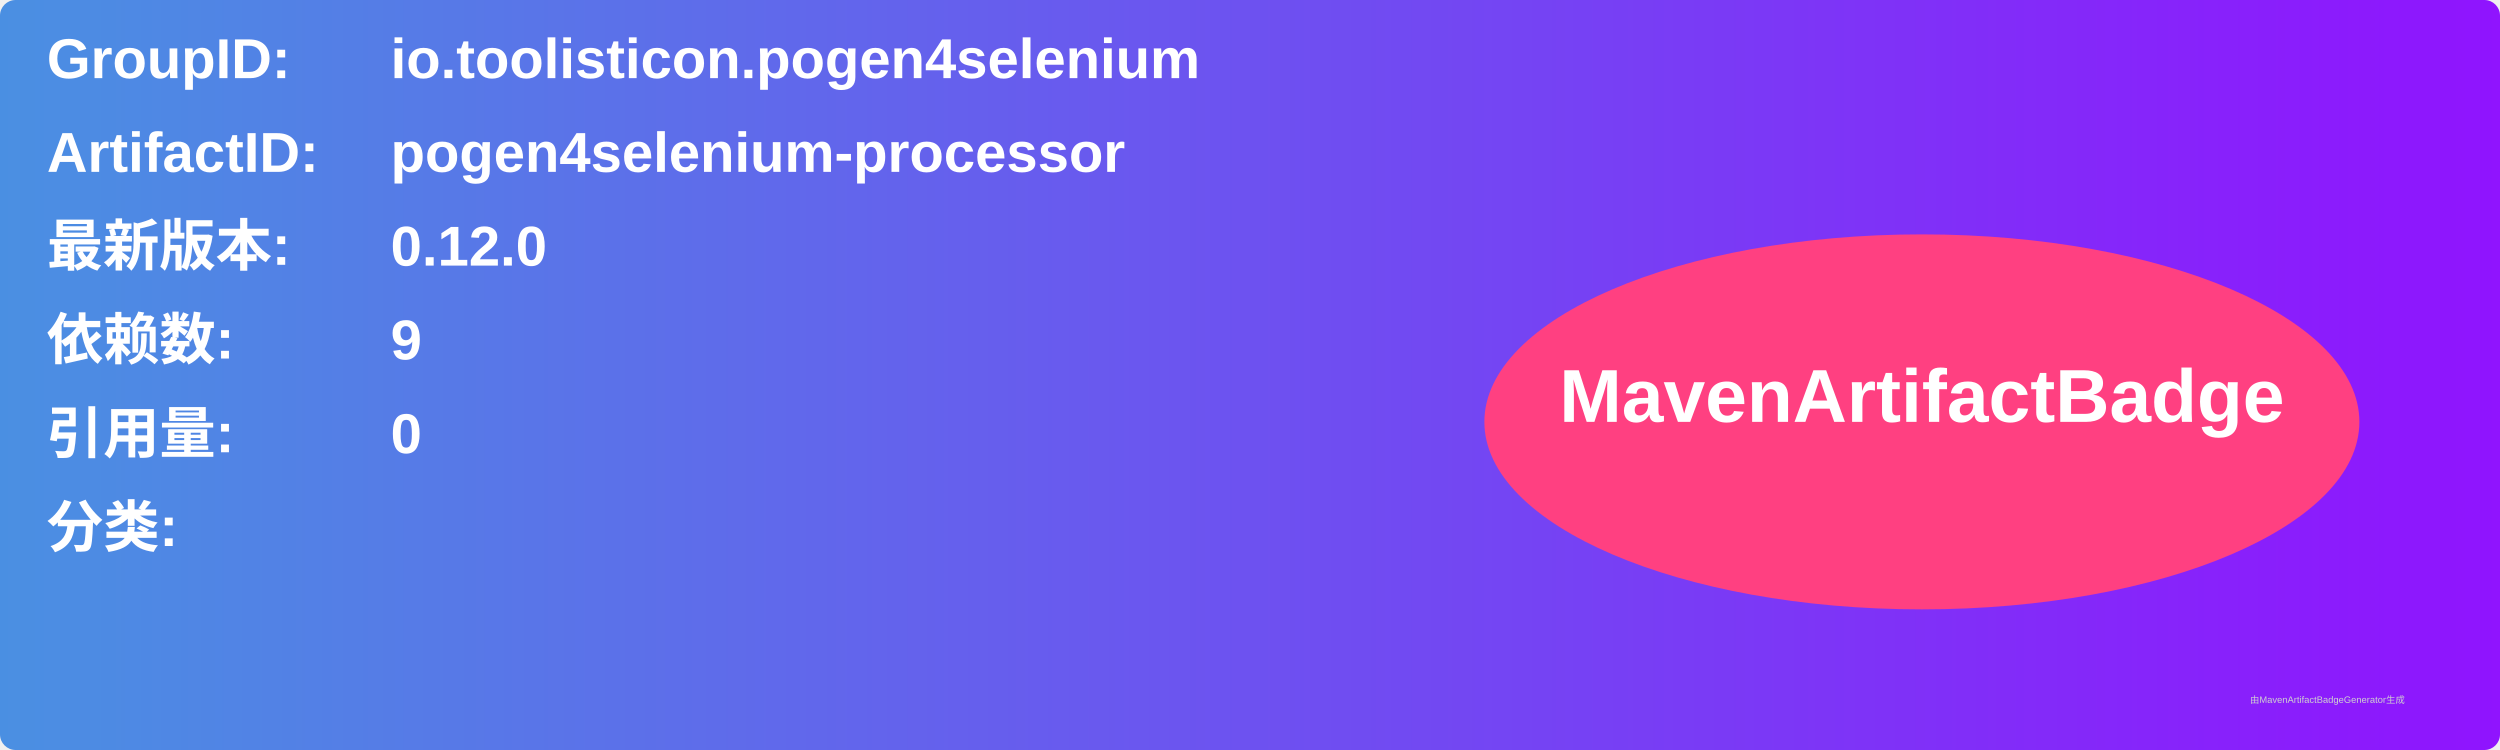
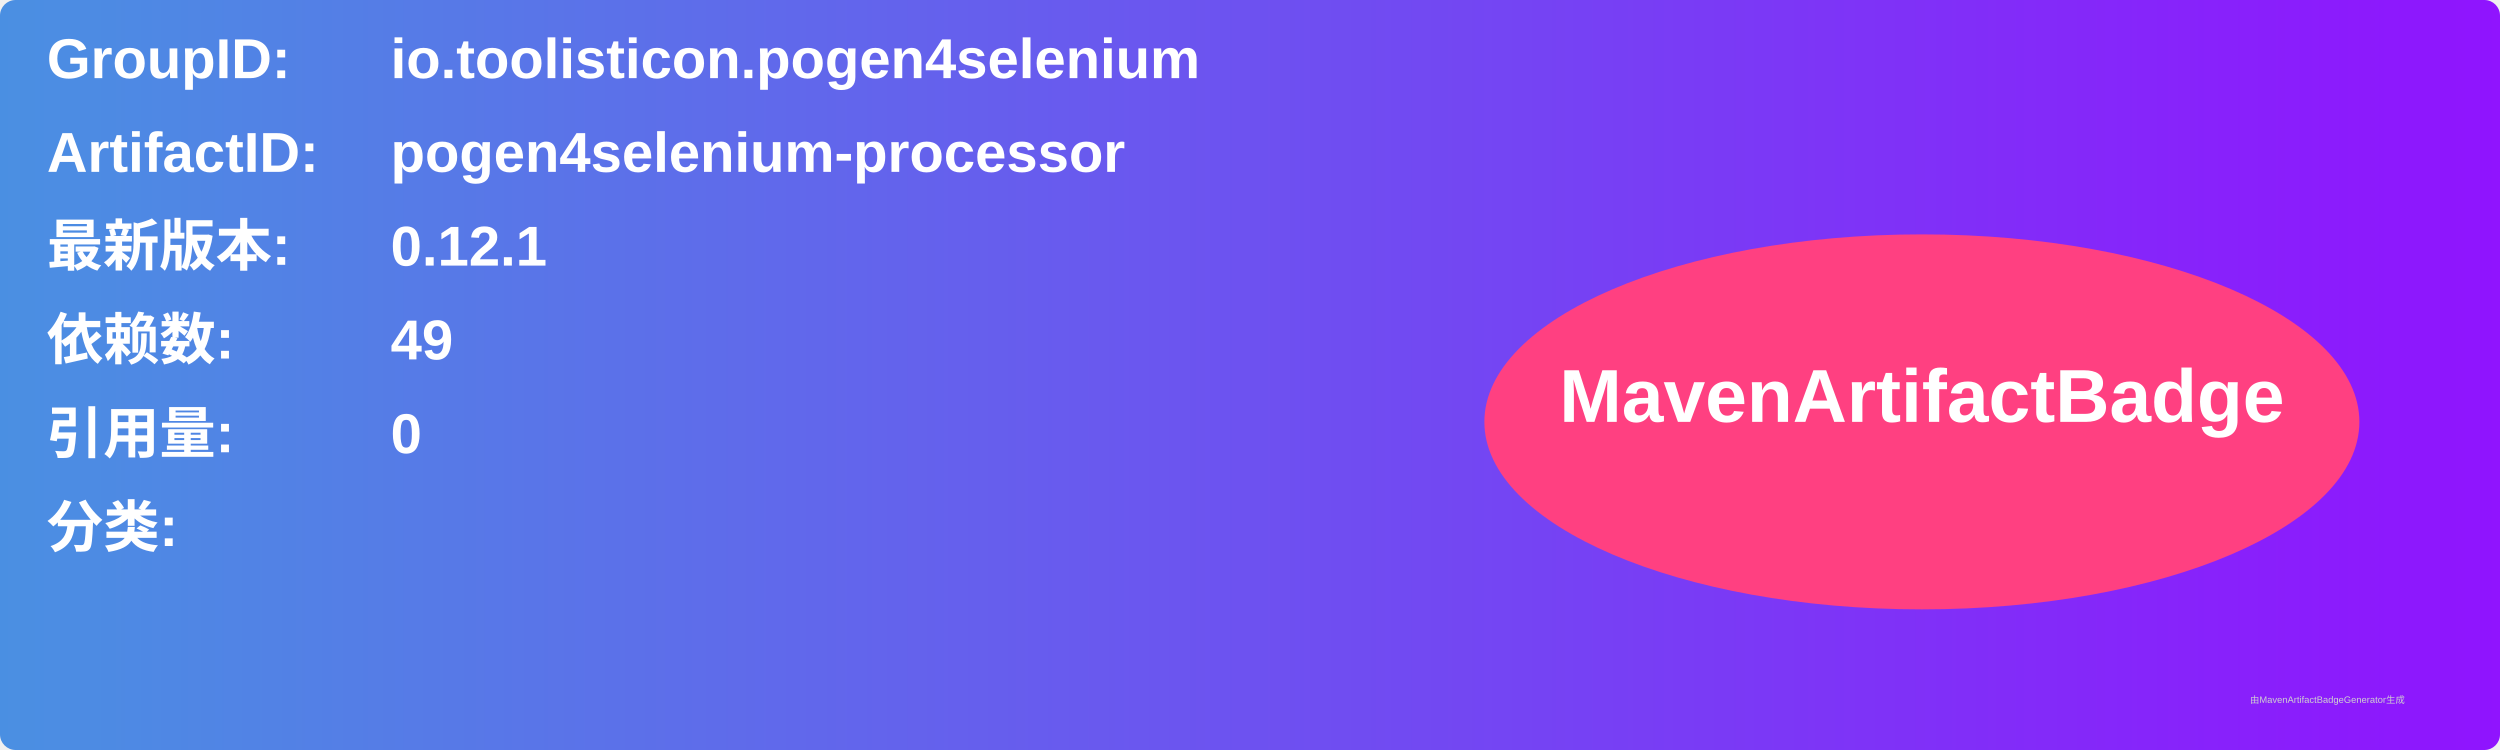
<svg xmlns="http://www.w3.org/2000/svg" width="800" height="240" viewBox="0 0 800 240">
  <linearGradient id="grad" x1="0%" y1="0%" x2="100%" y2="0%">
    <stop offset="0%" stop-color="#4a90e2" />
    <stop offset="100%" stop-color="#9013fe" />
  </linearGradient>
  <rect width="100%" height="100%" rx="5" ry="5" fill="url(#grad)" />
  <g transform="translate(15, 15)">
    <text x="0" y="10" font-family="Arial" font-size="18" fill="white" font-weight="bold" width="260">GroupID:</text>
    <text x="110" y="10" font-family="Arial" font-size="18" fill="white" font-weight="bold" width="460">io.toolisticon.pogen4selenium</text>
    <text x="0" y="40" font-family="Arial" font-size="18" fill="white" font-weight="bold" width="260">ArtifactID:</text>
    <text x="110" y="40" font-family="Arial" font-size="18" fill="white" font-weight="bold" width="460">pogen4selenium-processor</text>
    <text x="0" y="70" font-family="Arial" font-size="18" fill="white" font-weight="bold">最新版本:</text>
    <text x="110" y="70" font-family="Arial" font-size="18" fill="white" font-weight="bold">
-       <tspan font-weight="bold">0.12.0</tspan>
+       <tspan font-weight="bold">0.12.1</tspan>
    </text>
    <text x="0" y="100" font-family="Arial" font-size="18" fill="white" font-weight="bold">依赖数: </text>
    <text x="110" y="100" font-family="Arial" font-size="18" fill="white">
-       <tspan font-weight="bold">9</tspan>
+       <tspan font-weight="bold">49</tspan>
    </text>
    <text x="0" y="130" font-family="Arial" font-size="18" fill="white" font-weight="bold">引用量: </text>
    <text x="110" y="130" font-family="Arial" font-size="18" fill="white">
      <tspan font-weight="bold">0</tspan>
    </text>
    <text x="0" y="160" font-family="Arial" font-size="18" fill="white" font-weight="bold">分类:</text>
    <text x="10" y="190" font-family="Arial" font-size="10" fill="white">
      <tspan font-weight="bold" />
    </text>
    <ellipse cx="600" cy="120" rx="140" ry="60" fill="#ff4081" />
    <text x="600" y="120" text-anchor="middle" font-family="Arial" font-size="24" fill="white" font-weight="bold">MavenArtifactBadge</text>
  </g>
  <text x="720" y="225" font-family="Arial" font-size="3" fill="#d0d0d0">由MavenArtifactBadgeGenerator生成</text>
</svg>
